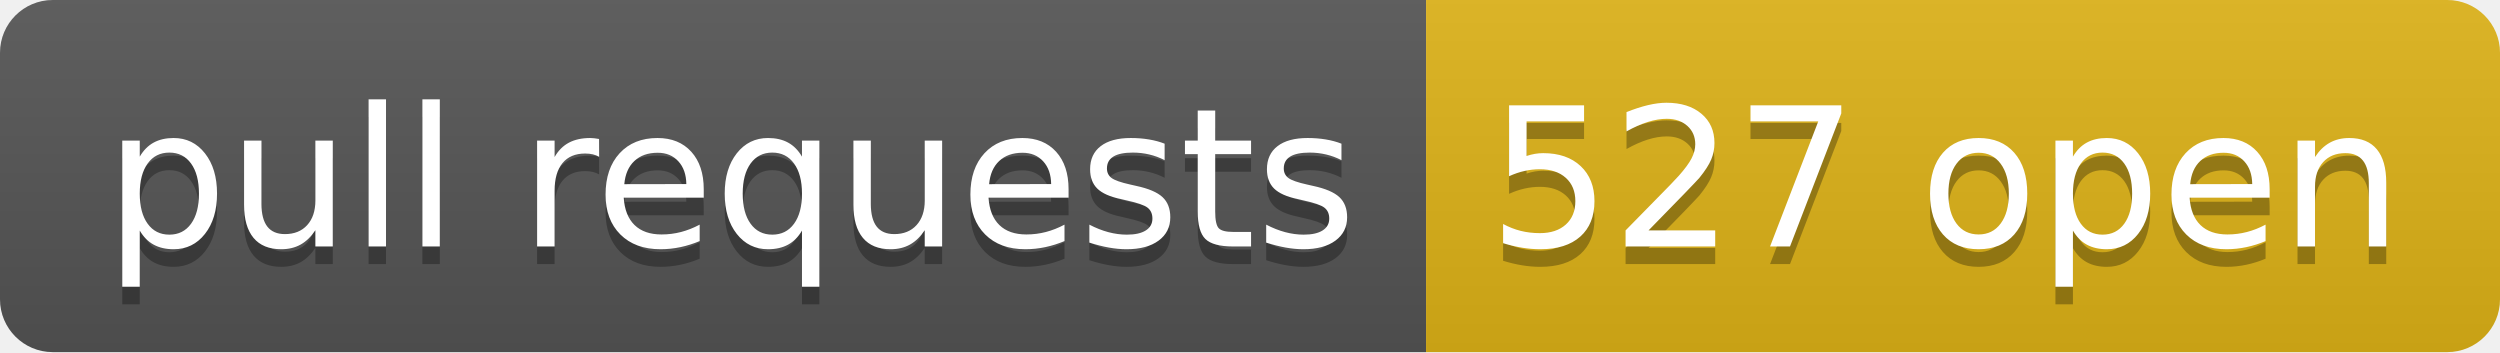
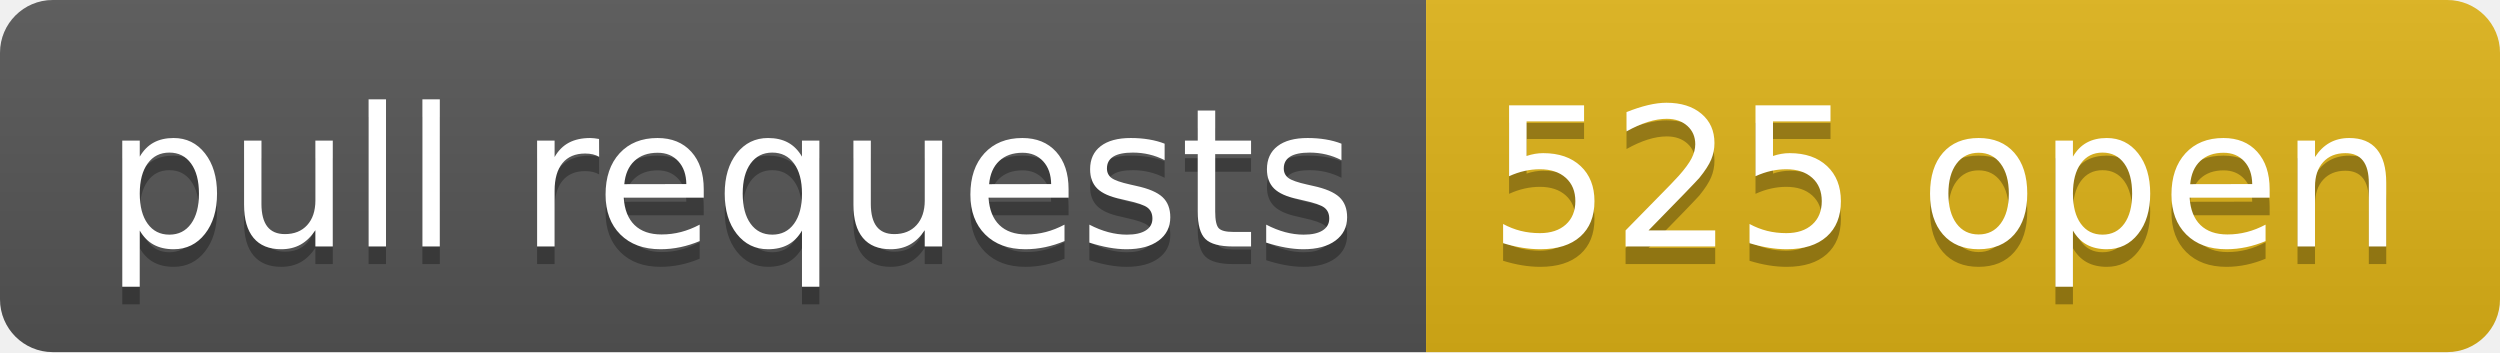
- <svg xmlns="http://www.w3.org/2000/svg" width="142" height="20" role="img" aria-label="pull requests: 527 open">
+ <svg xmlns="http://www.w3.org/2000/svg" width="142" height="20" role="img" aria-label="pull requests: 525 open">
  <linearGradient id="s" x2="0" y2="100%">
    <stop offset="0" stop-color="#bbb" stop-opacity=".1" />
    <stop offset="1" stop-opacity=".1" />
  </linearGradient>
  <clipPath id="r">
    <rect width="142" height="20" rx="3" fill="#fff" />
  </clipPath>
  <g clip-path="url(#r)">
    <rect width="81" height="20" fill="#555" />
    <rect x="81" width="61" height="20" fill="#dfb317" />
    <rect width="142" height="20" fill="url(#s)" />
  </g>
  <g fill="#fff" text-anchor="middle" font-family="Verdana,Geneva,DejaVu Sans,sans-serif" text-rendering="geometricPrecision" font-size="110">
    <text aria-hidden="true" x="415" y="150" fill="#010101" fill-opacity=".3" transform="scale(.1)" textLength="710">pull requests</text>
    <text x="415" y="140" transform="scale(.1)" fill="#fff" textLength="710">pull requests</text>
-     <text aria-hidden="true" x="1105" y="150" fill="#010101" fill-opacity=".3" transform="scale(.1)" textLength="510">527 open</text>
-     <text x="1105" y="140" transform="scale(.1)" fill="#fff" textLength="510">527 open</text>
+     <text aria-hidden="true" x="1105" y="150" fill="#010101" fill-opacity=".3" transform="scale(.1)" textLength="510">525 open</text>
+     <text x="1105" y="140" transform="scale(.1)" fill="#fff" textLength="510">525 open</text>
  </g>
</svg>
